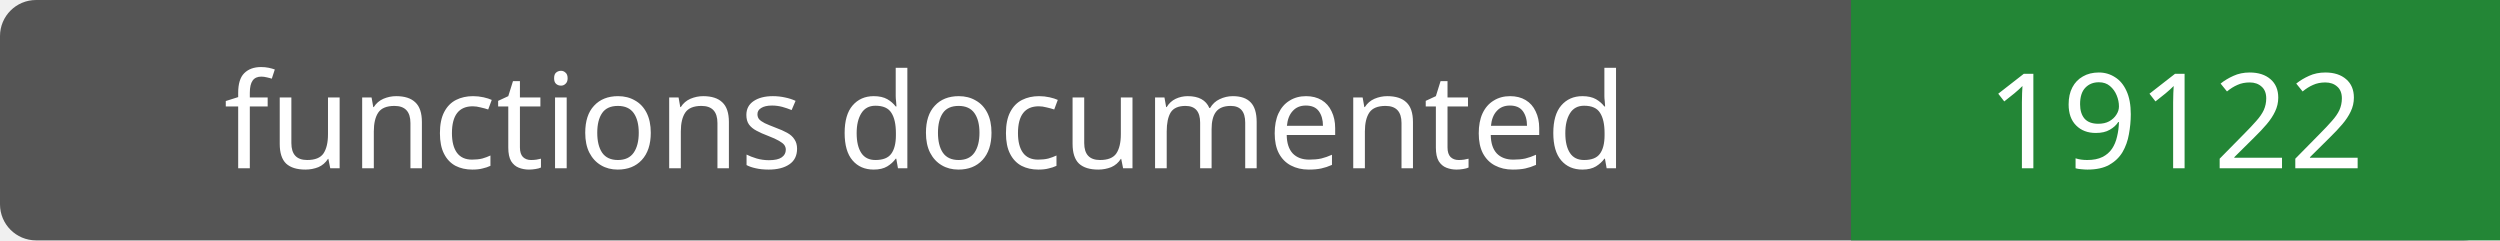
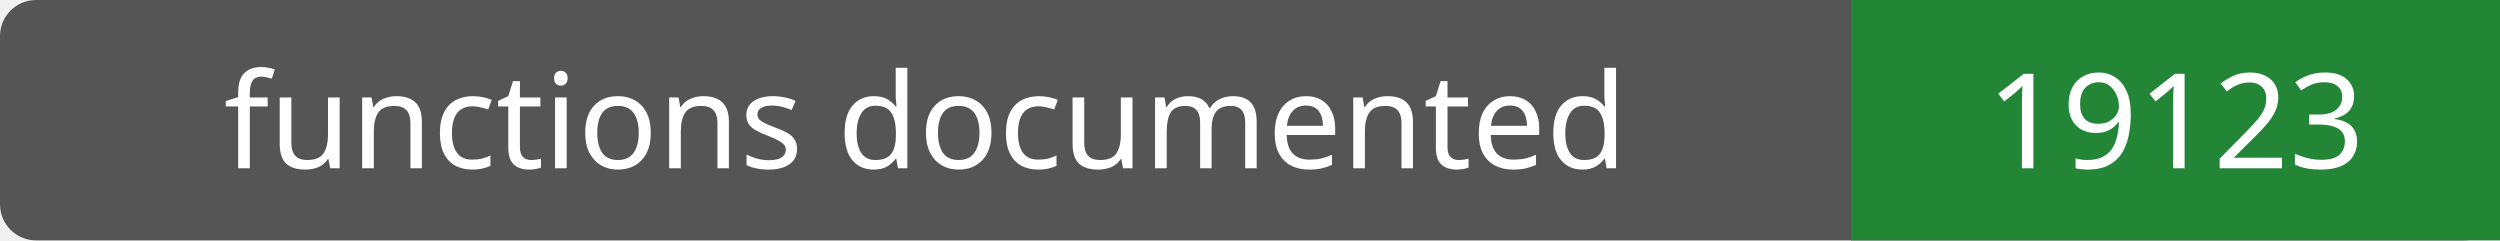
- <svg xmlns="http://www.w3.org/2000/svg" width="208" height="20" role="img" aria-label="functions documented: 19122">
+ <svg xmlns="http://www.w3.org/2000/svg" width="208" height="20" role="img" aria-label="functions documented: 19123">
  <rect width="208" height="20" rx="3" fill="#555" />
  <path fill="#238636" d="M154 0h54v20H154z" />
  <g fill="#fff" text-anchor="middle" font-family="Verdana,sans-serif" font-size="11">
    <text x="77.0" y="14">functions documented</text>
-     <text x="181.0" y="14">19122</text>
+     <text x="181.0" y="14">19123</text>
  </g>
</svg>
